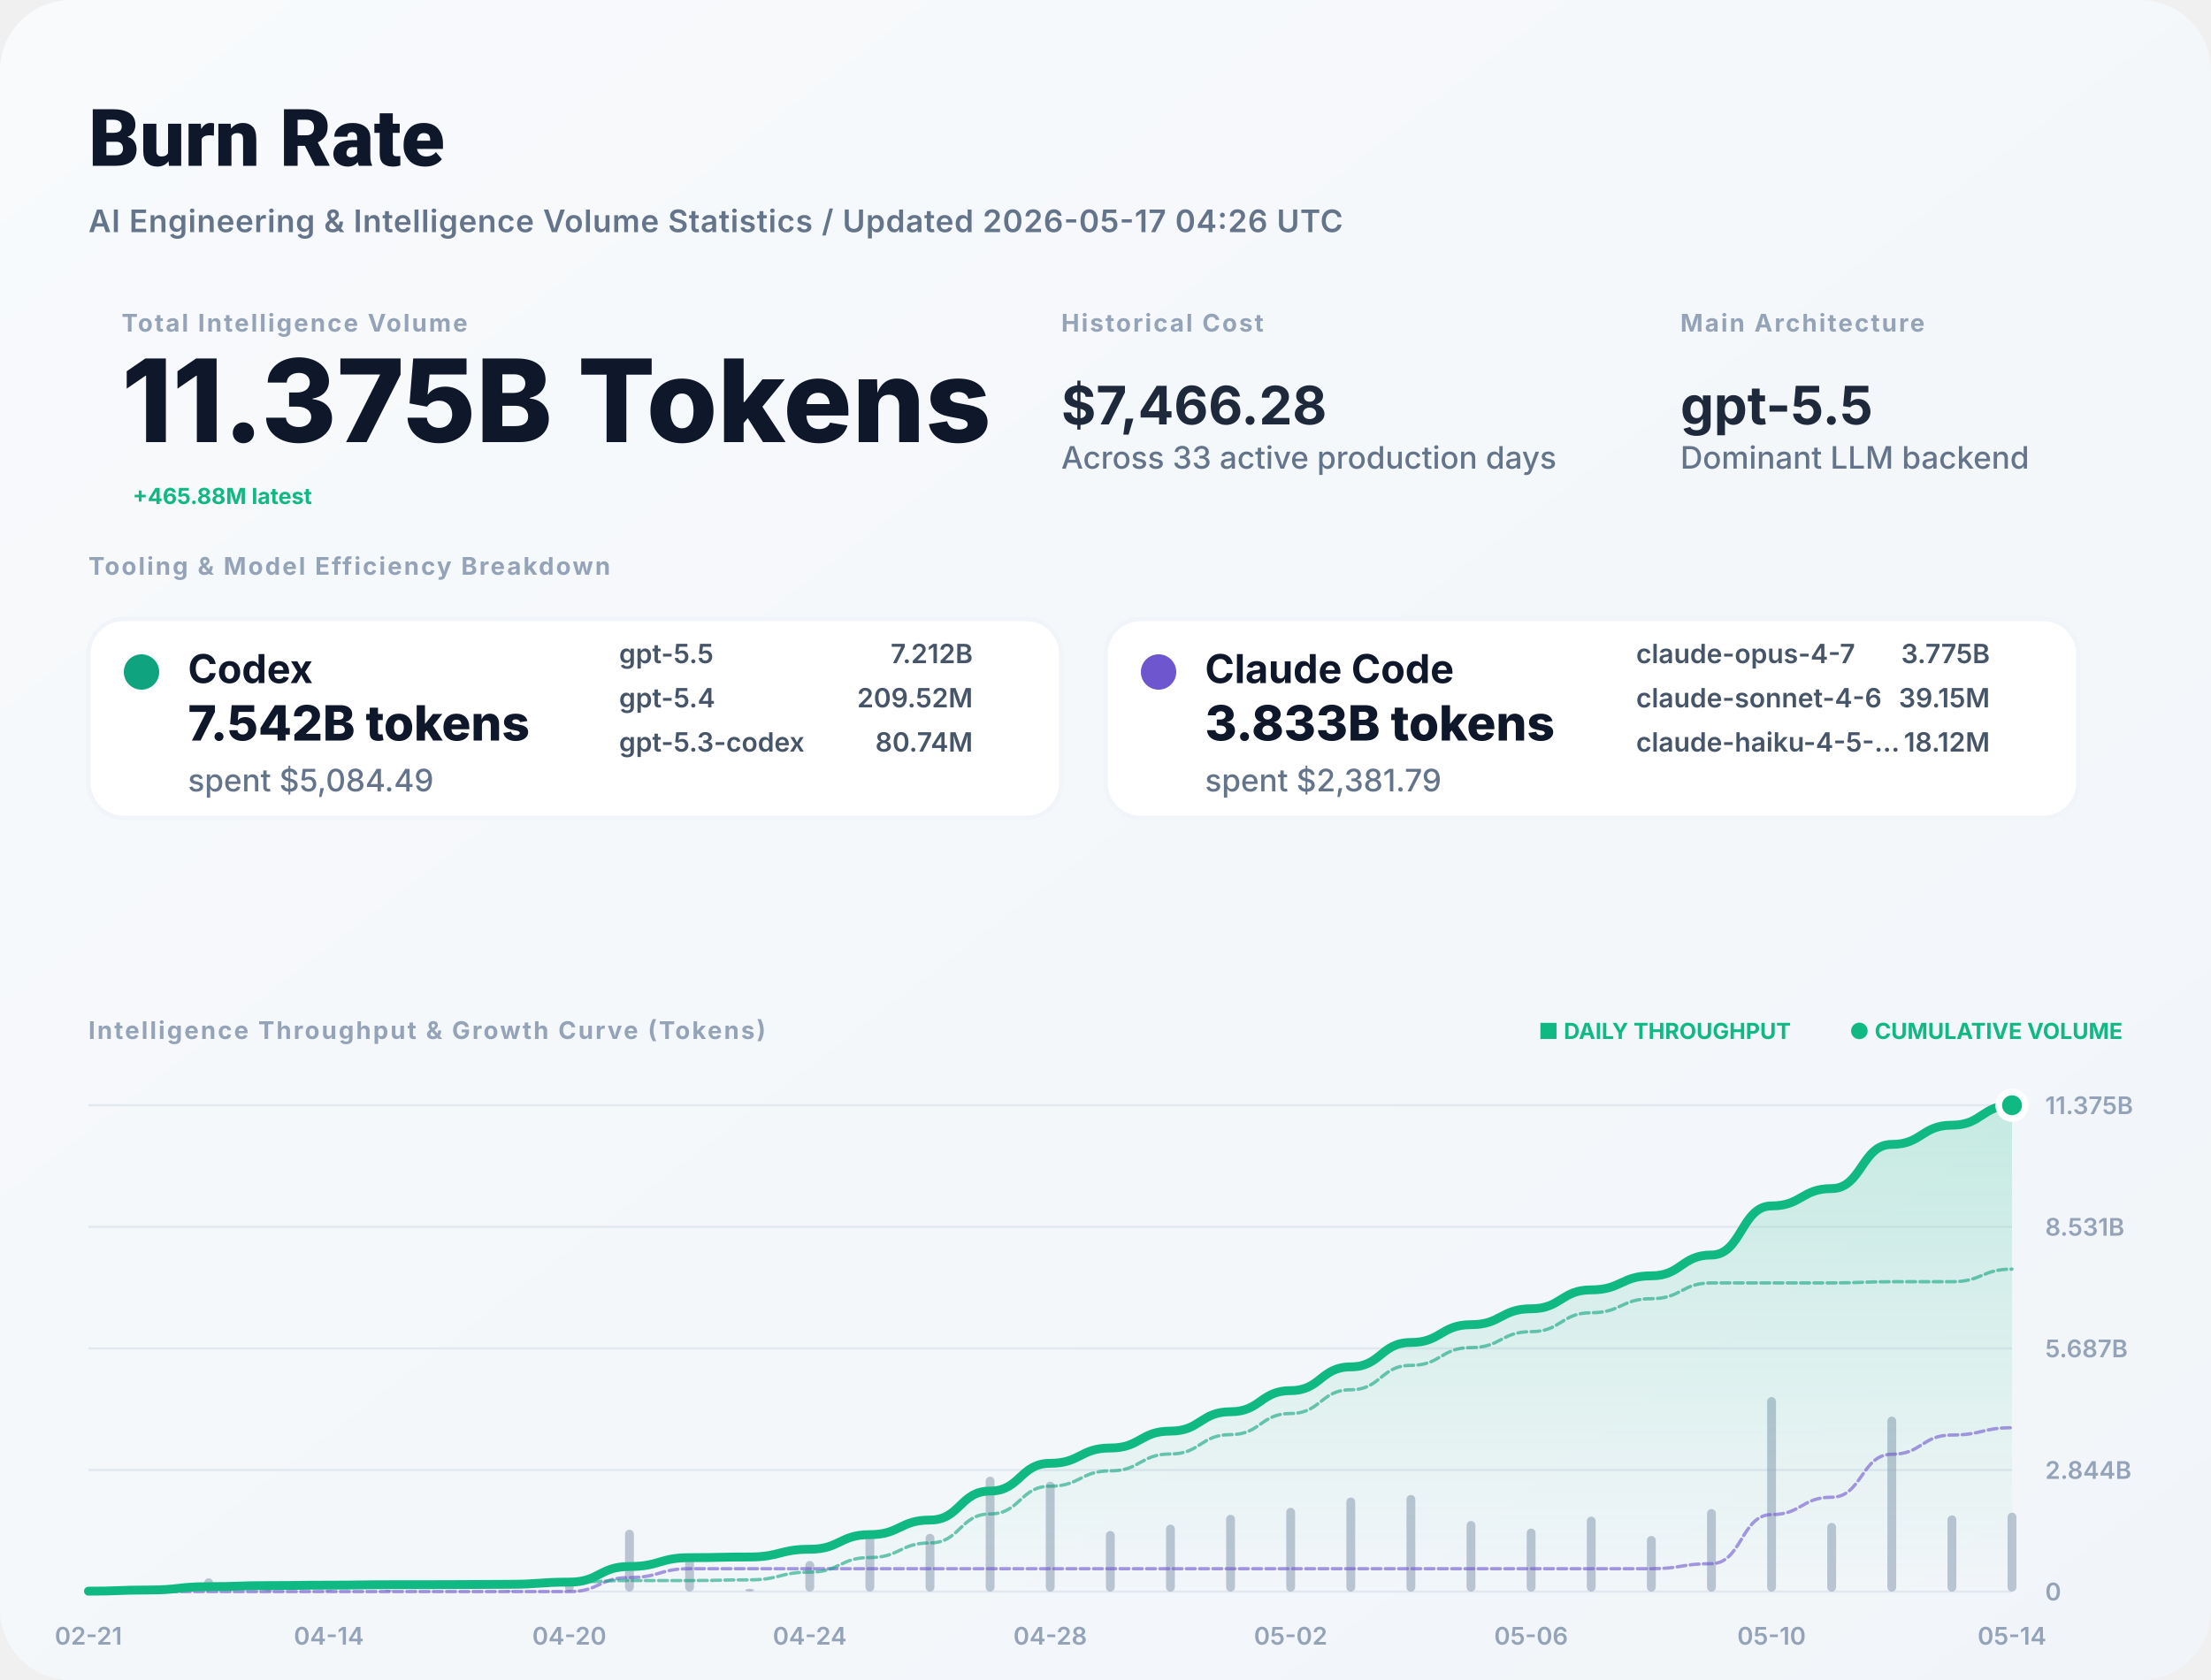
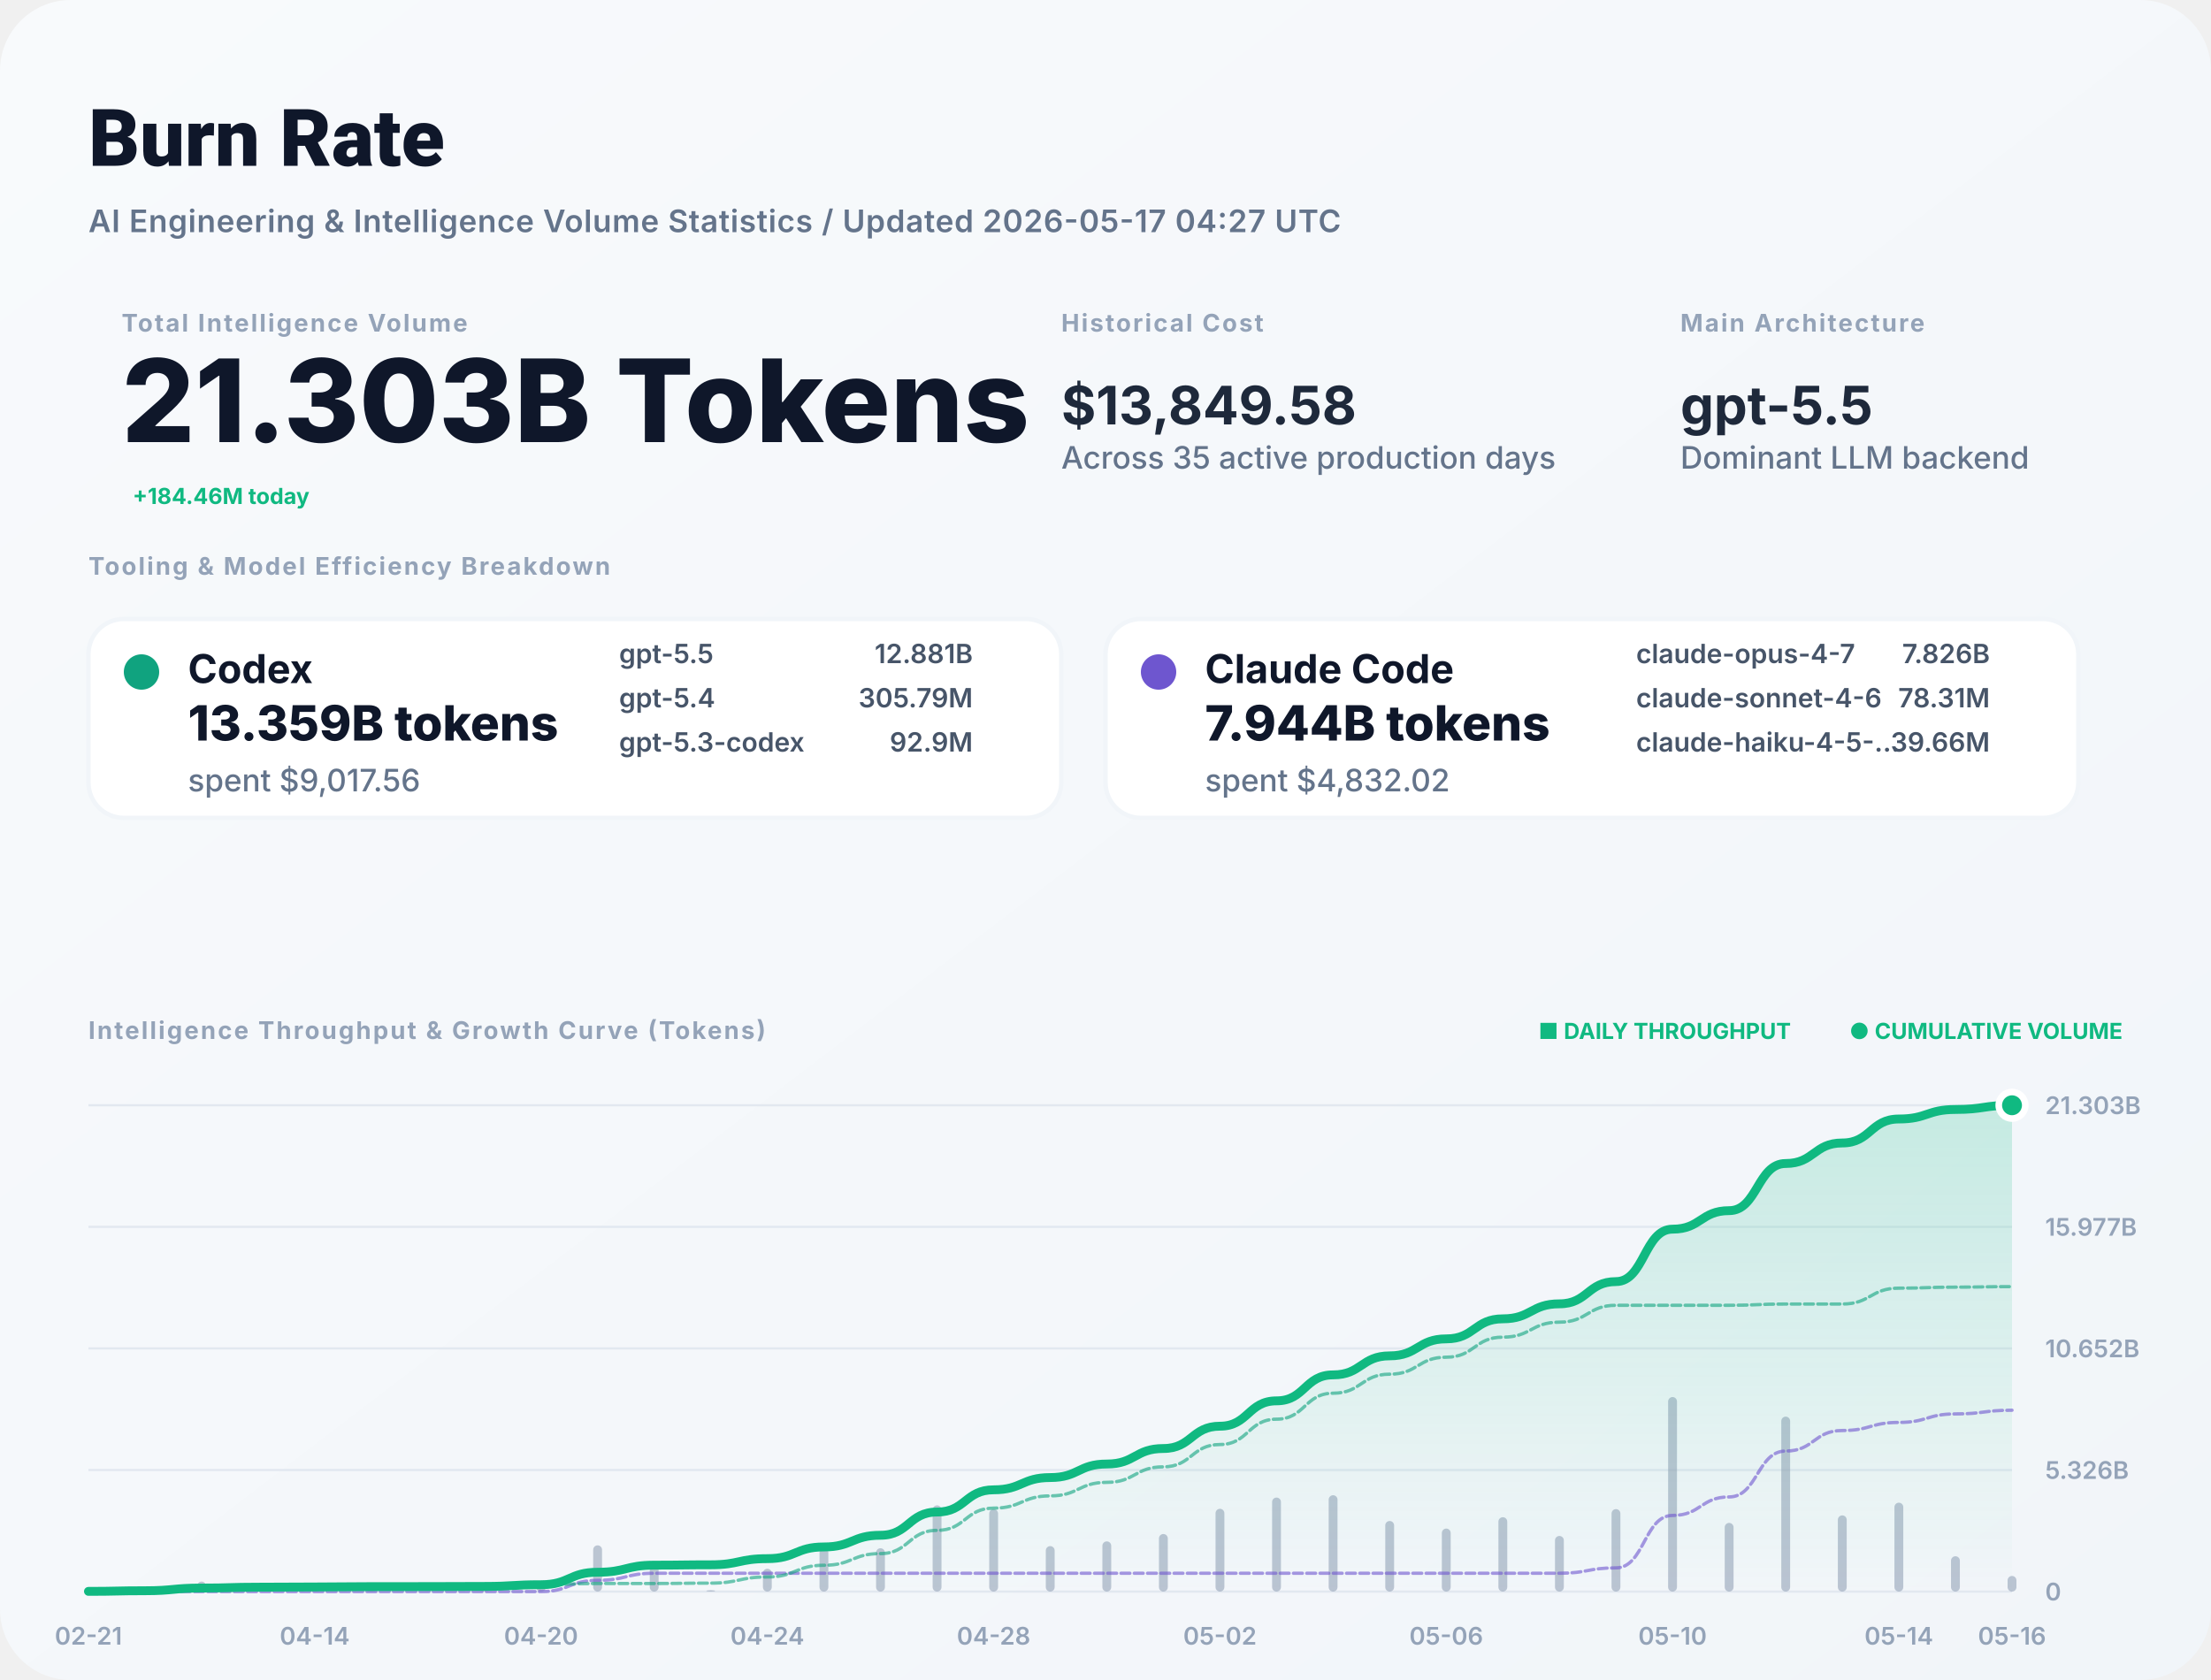
<svg xmlns="http://www.w3.org/2000/svg" width="1000" height="760" viewBox="0 0 1000 760" fill="none">
  <defs>
    <linearGradient id="bg" x1="0" x2="1" y1="0" y2="1">
      <stop stop-color="#F8FAFC" />
      <stop offset="1" stop-color="#F1F5F9" />
    </linearGradient>
    <filter id="shadow" x="-5%" y="-5%" width="110%" height="110%">
      <feDropShadow dx="0" dy="4" stdDeviation="12" flood-color="#000" flood-opacity="0.05" />
    </filter>
    <linearGradient id="lineGrad" x1="0" y1="0" x2="0" y2="1">
      <stop stop-color="#10B981" stop-opacity="0.2" />
      <stop offset="1" stop-color="#10B981" stop-opacity="0" />
    </linearGradient>
  </defs>
  <style>
    .title { font: 800 36px -apple-system, BlinkMacSystemFont, "Segoe UI", Roboto, sans-serif; fill: #0F172A; }
    .subtitle { font: 600 14px -apple-system, sans-serif; fill: #64748B; letter-spacing: 0.02em; }
    .label { font: 700 11px -apple-system, sans-serif; letter-spacing: 0.08em; text-transform: uppercase; fill: #94A3B8; }
    .total-val { font: 800 52px -apple-system, sans-serif; fill: #0F172A; }
    .stat-val { font: 700 24px -apple-system, sans-serif; fill: #1E293B; }
    .tool-name { font: 700 18px -apple-system, sans-serif; fill: #0F172A; }
    .tool-metric { font: 800 22px -apple-system, sans-serif; fill: #0F172A; }
    .tool-muted { font: 500 14px -apple-system, sans-serif; fill: #64748B; }
    .model-item { font: 600 12px -apple-system, sans-serif; fill: #475569; }
    .chart-label { font: 600 11px -apple-system, sans-serif; fill: #94A3B8; }
    .badge { font: 700 10px -apple-system, sans-serif; fill: #10B981; }
  </style>
  <rect width="1000" height="760" rx="32" fill="url(#bg)" />
  <text x="40" y="75" class="title">Burn Rate</text>
-   <text x="40" y="105" class="subtitle">AI Engineering &amp; Intelligence Volume Statistics / Updated 2026-05-17 04:26 UTC</text>
+   <text x="40" y="105" class="subtitle">AI Engineering &amp; Intelligence Volume Statistics / Updated 2026-05-17 04:27 UTC</text>
  <g transform="translate(40, 150)">
    <g transform="translate(15, 0)">
      <text y="0" class="label">Total Intelligence Volume</text>
-       <text y="50" class="total-val">11.375B Tokens</text>
-       <text x="5" y="78" class="badge" font-size="16">+465.88M latest</text>
+       <text y="50" class="total-val">21.303B Tokens</text>
+       <text x="5" y="78" class="badge" font-size="16">+184.46M today</text>
    </g>
    <g transform="translate(440, 0)">
      <text y="0" class="label">Historical Cost</text>
-       <text y="42" class="stat-val">$7,466.28</text>
-       <text y="62" class="tool-muted">Across 33 active production days</text>
+       <text y="42" class="stat-val">$13,849.58</text>
+       <text y="62" class="tool-muted">Across 35 active production days</text>
    </g>
    <g transform="translate(720, 0)">
      <text y="0" class="label">Main Architecture</text>
      <text y="42" class="stat-val" fill="#10B981">gpt-5.5</text>
      <text y="62" class="tool-muted">Dominant LLM backend</text>
    </g>
  </g>
  <g transform="translate(40, 260)">
    <text y="0" class="label">Tooling &amp; Model Efficiency Breakdown</text>
  </g>
  <g transform="translate(40, 280)">
    <rect width="440" height="90" rx="16" fill="white" stroke="#F1F5F9" stroke-width="2" />
    <circle cx="24" cy="24" r="8" fill="#10A37F" />
    <text x="45" y="29" class="tool-name">Codex</text>
-     <text x="45" y="55" class="tool-metric">7.542B tokens</text>
-     <text x="45" y="78" class="tool-muted">spent $5,084.49</text>
+     <text x="45" y="55" class="tool-metric">13.359B tokens</text>
+     <text x="45" y="78" class="tool-muted">spent $9,017.56</text>
    <g transform="translate(240, 20)">
      <text x="0" y="0" class="model-item">gpt-5.5</text>
-       <text x="160" y="0" class="model-item" text-anchor="end">7.212B</text>
+       <text x="160" y="0" class="model-item" text-anchor="end">12.881B</text>
      <text x="0" y="20" class="model-item">gpt-5.4</text>
-       <text x="160" y="20" class="model-item" text-anchor="end">209.52M</text>
+       <text x="160" y="20" class="model-item" text-anchor="end">305.79M</text>
      <text x="0" y="40" class="model-item">gpt-5.3-codex</text>
-       <text x="160" y="40" class="model-item" text-anchor="end">80.74M</text>
+       <text x="160" y="40" class="model-item" text-anchor="end">92.9M</text>
    </g>
  </g>
  <g transform="translate(500, 280)">
    <rect width="440" height="90" rx="16" fill="white" stroke="#F1F5F9" stroke-width="2" />
    <circle cx="24" cy="24" r="8" fill="#6E56CF" />
    <text x="45" y="29" class="tool-name">Claude Code</text>
-     <text x="45" y="55" class="tool-metric">3.833B tokens</text>
-     <text x="45" y="78" class="tool-muted">spent $2,381.79</text>
+     <text x="45" y="55" class="tool-metric">7.944B tokens</text>
+     <text x="45" y="78" class="tool-muted">spent $4,832.02</text>
    <g transform="translate(240, 20)">
      <text x="0" y="0" class="model-item">claude-opus-4-7</text>
-       <text x="160" y="0" class="model-item" text-anchor="end">3.775B</text>
+       <text x="160" y="0" class="model-item" text-anchor="end">7.826B</text>
      <text x="0" y="20" class="model-item">claude-sonnet-4-6</text>
-       <text x="160" y="20" class="model-item" text-anchor="end">39.15M</text>
+       <text x="160" y="20" class="model-item" text-anchor="end">78.31M</text>
      <text x="0" y="40" class="model-item">claude-haiku-4-5-...</text>
-       <text x="160" y="40" class="model-item" text-anchor="end">18.12M</text>
+       <text x="160" y="40" class="model-item" text-anchor="end">39.66M</text>
    </g>
  </g>
  <g transform="translate(40, 470)">
    <text y="0" class="label">Intelligence Throughput &amp; Growth Curve (Tokens)</text>
    <g transform="translate(920, 0)" text-anchor="end">
      <text x="0" y="0" class="badge">● CUMULATIVE VOLUME</text>
      <text x="-150" y="0" class="badge" fill="#94A3B8">■ DAILY THROUGHPUT</text>
    </g>
  </g>
  <g>
    <line x1="40" y1="720" x2="910" y2="720" stroke="#E2E8F0" stroke-width="1" />
    <text x="925" y="724" class="chart-label">0</text>
    <line x1="40" y1="665" x2="910" y2="665" stroke="#E2E8F0" stroke-width="1" />
-     <text x="925" y="669" class="chart-label">2.844B</text>
+     <text x="925" y="669" class="chart-label">5.326B</text>
    <line x1="40" y1="610" x2="910" y2="610" stroke="#E2E8F0" stroke-width="1" />
-     <text x="925" y="614" class="chart-label">5.687B</text>
+     <text x="925" y="614" class="chart-label">10.652B</text>
    <line x1="40" y1="555" x2="910" y2="555" stroke="#E2E8F0" stroke-width="1" />
-     <text x="925" y="559" class="chart-label">8.531B</text>
+     <text x="925" y="559" class="chart-label">15.977B</text>
    <line x1="40" y1="500" x2="910" y2="500" stroke="#E2E8F0" stroke-width="1" />
-     <text x="925" y="504" class="chart-label">11.375B</text>
+     <text x="925" y="504" class="chart-label">21.303B</text>
    <text x="40" y="744" text-anchor="middle" class="chart-label">02-21</text>
-     <text x="148.75" y="744" text-anchor="middle" class="chart-label">04-14</text>
-     <text x="257.5" y="744" text-anchor="middle" class="chart-label">04-20</text>
-     <text x="366.25" y="744" text-anchor="middle" class="chart-label">04-24</text>
-     <text x="475" y="744" text-anchor="middle" class="chart-label">04-28</text>
-     <text x="583.75" y="744" text-anchor="middle" class="chart-label">05-02</text>
-     <text x="692.5" y="744" text-anchor="middle" class="chart-label">05-06</text>
-     <text x="801.25" y="744" text-anchor="middle" class="chart-label">05-10</text>
-     <text x="910" y="744" text-anchor="middle" class="chart-label">05-14</text>
+     <text x="142.353" y="744" text-anchor="middle" class="chart-label">04-14</text>
+     <text x="244.706" y="744" text-anchor="middle" class="chart-label">04-20</text>
+     <text x="347.059" y="744" text-anchor="middle" class="chart-label">04-24</text>
+     <text x="449.412" y="744" text-anchor="middle" class="chart-label">04-28</text>
+     <text x="551.765" y="744" text-anchor="middle" class="chart-label">05-02</text>
+     <text x="654.118" y="744" text-anchor="middle" class="chart-label">05-06</text>
+     <text x="756.471" y="744" text-anchor="middle" class="chart-label">05-10</text>
+     <text x="858.824" y="744" text-anchor="middle" class="chart-label">05-14</text>
+     <text x="910" y="744" text-anchor="middle" class="chart-label">05-16</text>
    <g opacity="0.6">
-       <rect x="38" y="719.299" width="4" height="0.701" fill="#94A3B8" rx="2" />
-       <rect x="65.188" y="717.891" width="4" height="2.109" fill="#94A3B8" rx="2" />
-       <rect x="92.375" y="713.975" width="4" height="6.025" fill="#94A3B8" rx="2" />
-       <rect x="119.562" y="718.08" width="4" height="1.92" fill="#94A3B8" rx="2" />
-       <rect x="146.75" y="719.252" width="4" height="0.748" fill="#94A3B8" rx="2" />
-       <rect x="173.938" y="719.191" width="4" height="0.809" fill="#94A3B8" rx="2" />
-       <rect x="201.125" y="719.867" width="4" height="0.133" fill="#94A3B8" rx="2" />
-       <rect x="228.312" y="719.429" width="4" height="0.571" fill="#94A3B8" rx="2" />
-       <rect x="255.5" y="716.066" width="4" height="3.934" fill="#94A3B8" rx="2" />
-       <rect x="282.688" y="692.019" width="4" height="27.981" fill="#94A3B8" rx="2" />
-       <rect x="309.875" y="704.15" width="4" height="15.85" fill="#94A3B8" rx="2" />
-       <rect x="337.062" y="718.767" width="4" height="1.233" fill="#94A3B8" rx="2" />
-       <rect x="364.25" y="706.147" width="4" height="13.853" fill="#94A3B8" rx="2" />
-       <rect x="391.438" y="693.82" width="4" height="26.18" fill="#94A3B8" rx="2" />
-       <rect x="418.625" y="693.862" width="4" height="26.138" fill="#94A3B8" rx="2" />
-       <rect x="445.812" y="668.009" width="4" height="51.991" fill="#94A3B8" rx="2" />
-       <rect x="473" y="670.279" width="4" height="49.721" fill="#94A3B8" rx="2" />
-       <rect x="500.188" y="692.58" width="4" height="27.42" fill="#94A3B8" rx="2" />
-       <rect x="527.375" y="689.717" width="4" height="30.283" fill="#94A3B8" rx="2" />
-       <rect x="554.562" y="685.278" width="4" height="34.722" fill="#94A3B8" rx="2" />
-       <rect x="581.75" y="682.13" width="4" height="37.87" fill="#94A3B8" rx="2" />
-       <rect x="608.938" y="677.468" width="4" height="42.532" fill="#94A3B8" rx="2" />
-       <rect x="636.125" y="676.307" width="4" height="43.693" fill="#94A3B8" rx="2" />
-       <rect x="663.312" y="688.062" width="4" height="31.938" fill="#94A3B8" rx="2" />
-       <rect x="690.5" y="691.497" width="4" height="28.503" fill="#94A3B8" rx="2" />
-       <rect x="717.688" y="686.103" width="4" height="33.897" fill="#94A3B8" rx="2" />
-       <rect x="744.875" y="694.834" width="4" height="25.166" fill="#94A3B8" rx="2" />
-       <rect x="772.062" y="682.691" width="4" height="37.309" fill="#94A3B8" rx="2" />
-       <rect x="799.25" y="632" width="4" height="88" fill="#94A3B8" rx="2" />
-       <rect x="826.438" y="688.938" width="4" height="31.062" fill="#94A3B8" rx="2" />
-       <rect x="853.625" y="640.857" width="4" height="79.143" fill="#94A3B8" rx="2" />
-       <rect x="880.812" y="685.531" width="4" height="34.469" fill="#94A3B8" rx="2" />
-       <rect x="908" y="684.302" width="4" height="35.698" fill="#94A3B8" rx="2" />
+       <rect x="38" y="719.65" width="4" height="0.35" fill="#94A3B8" rx="2" />
+       <rect x="63.588" y="718.946" width="4" height="1.054" fill="#94A3B8" rx="2" />
+       <rect x="89.176" y="715.481" width="4" height="4.519" fill="#94A3B8" rx="2" />
+       <rect x="114.765" y="718.56" width="4" height="1.44" fill="#94A3B8" rx="2" />
+       <rect x="140.353" y="719.626" width="4" height="0.374" fill="#94A3B8" rx="2" />
+       <rect x="165.941" y="719.433" width="4" height="0.567" fill="#94A3B8" rx="2" />
+       <rect x="191.529" y="719.933" width="4" height="0.067" fill="#94A3B8" rx="2" />
+       <rect x="217.118" y="719.715" width="4" height="0.285" fill="#94A3B8" rx="2" />
+       <rect x="242.706" y="717.129" width="4" height="2.871" fill="#94A3B8" rx="2" />
+       <rect x="268.294" y="699.084" width="4" height="20.916" fill="#94A3B8" rx="2" />
+       <rect x="293.882" y="708.113" width="4" height="11.887" fill="#94A3B8" rx="2" />
+       <rect x="319.471" y="719.384" width="4" height="0.616" fill="#94A3B8" rx="2" />
+       <rect x="345.059" y="709.673" width="4" height="10.327" fill="#94A3B8" rx="2" />
+       <rect x="370.647" y="700.365" width="4" height="19.635" fill="#94A3B8" rx="2" />
+       <rect x="396.235" y="700.397" width="4" height="19.603" fill="#94A3B8" rx="2" />
+       <rect x="421.824" y="681.008" width="4" height="38.992" fill="#94A3B8" rx="2" />
+       <rect x="447.412" y="682.71" width="4" height="37.29" fill="#94A3B8" rx="2" />
+       <rect x="473" y="699.435" width="4" height="20.565" fill="#94A3B8" rx="2" />
+       <rect x="498.588" y="697.288" width="4" height="22.712" fill="#94A3B8" rx="2" />
+       <rect x="524.176" y="693.959" width="4" height="26.041" fill="#94A3B8" rx="2" />
+       <rect x="549.765" y="682.552" width="4" height="37.448" fill="#94A3B8" rx="2" />
+       <rect x="575.353" y="677.469" width="4" height="42.531" fill="#94A3B8" rx="2" />
+       <rect x="600.941" y="676.409" width="4" height="43.591" fill="#94A3B8" rx="2" />
+       <rect x="626.529" y="688.063" width="4" height="31.937" fill="#94A3B8" rx="2" />
+       <rect x="652.118" y="691.498" width="4" height="28.502" fill="#94A3B8" rx="2" />
+       <rect x="677.706" y="686.36" width="4" height="33.64" fill="#94A3B8" rx="2" />
+       <rect x="703.294" y="694.834" width="4" height="25.166" fill="#94A3B8" rx="2" />
+       <rect x="728.882" y="682.692" width="4" height="37.308" fill="#94A3B8" rx="2" />
+       <rect x="754.471" y="632" width="4" height="88" fill="#94A3B8" rx="2" />
+       <rect x="780.059" y="688.938" width="4" height="31.062" fill="#94A3B8" rx="2" />
+       <rect x="805.647" y="640.858" width="4" height="79.142" fill="#94A3B8" rx="2" />
+       <rect x="831.235" y="685.531" width="4" height="34.469" fill="#94A3B8" rx="2" />
+       <rect x="856.824" y="679.783" width="4" height="40.217" fill="#94A3B8" rx="2" />
+       <rect x="882.412" y="704.019" width="4" height="15.981" fill="#94A3B8" rx="2" />
+       <rect x="908" y="712.933" width="4" height="7.067" fill="#94A3B8" rx="2" />
    </g>
-     <path d="M 40,719.823 C 53.594,719.823 53.594,719.291 67.188,719.291 C 80.781,719.291 80.781,717.77 94.375,717.77 C 107.969,717.77 107.969,717.285 121.562,717.285 C 135.156,717.285 135.156,717.097 148.75,717.097 C 162.344,717.097 162.344,716.892 175.938,716.892 C 189.531,716.892 189.531,716.859 203.125,716.859 C 216.719,716.859 216.719,716.715 230.312,716.715 C 243.906,716.715 243.906,715.722 257.5,715.722 C 271.094,715.722 271.094,708.659 284.688,708.659 C 298.281,708.659 298.281,704.658 311.875,704.658 C 325.469,704.658 325.469,704.347 339.062,704.347 C 352.656,704.347 352.656,700.85 366.25,700.85 C 379.844,700.85 379.844,694.242 393.438,694.242 C 407.031,694.242 407.031,687.645 420.625,687.645 C 434.219,687.645 434.219,674.522 447.812,674.522 C 461.406,674.522 461.406,661.972 475,661.972 C 488.594,661.972 488.594,655.051 502.188,655.051 C 515.781,655.051 515.781,647.407 529.375,647.407 C 542.969,647.407 542.969,638.643 556.562,638.643 C 570.156,638.643 570.156,629.084 583.75,629.084 C 597.344,629.084 597.344,618.349 610.938,618.349 C 624.531,618.349 624.531,607.321 638.125,607.321 C 651.719,607.321 651.719,599.259 665.312,599.259 C 678.906,599.259 678.906,592.065 692.5,592.065 C 706.094,592.065 706.094,583.509 719.688,583.509 C 733.281,583.509 733.281,577.157 746.875,577.157 C 760.469,577.157 760.469,567.74 774.062,567.74 C 787.656,567.74 787.656,545.528 801.25,545.528 C 814.844,545.528 814.844,537.687 828.438,537.687 C 842.031,537.687 842.031,517.711 855.625,517.711 C 869.219,517.711 869.219,509.011 882.812,509.011 C 896.406,509.011 896.406,500 910,500 L 910,720 L 40,720 Z" fill="url(#lineGrad)" />
-     <path d="M 40,720 C 53.594,720 53.594,720 67.188,720 C 80.781,720 80.781,720 94.375,720 C 107.969,720 107.969,720 121.562,720 C 135.156,720 135.156,720 148.75,720 C 162.344,720 162.344,720 175.938,720 C 189.531,720 189.531,720 203.125,720 C 216.719,720 216.719,720 230.312,720 C 243.906,720 243.906,720 257.5,720 C 271.094,720 271.094,713.649 284.688,713.649 C 298.281,713.649 298.281,709.649 311.875,709.649 C 325.469,709.649 325.469,709.649 339.062,709.649 C 352.656,709.649 352.656,709.649 366.25,709.649 C 379.844,709.649 379.844,709.649 393.438,709.649 C 407.031,709.649 407.031,709.649 420.625,709.649 C 434.219,709.649 434.219,709.649 447.812,709.649 C 461.406,709.649 461.406,709.649 475,709.649 C 488.594,709.649 488.594,709.649 502.188,709.649 C 515.781,709.649 515.781,709.649 529.375,709.649 C 542.969,709.649 542.969,709.649 556.562,709.649 C 570.156,709.649 570.156,709.649 583.75,709.649 C 597.344,709.649 597.344,709.649 610.938,709.649 C 624.531,709.649 624.531,709.649 638.125,709.649 C 651.719,709.649 651.719,709.649 665.312,709.649 C 678.906,709.649 678.906,709.649 692.5,709.649 C 706.094,709.649 706.094,709.649 719.688,709.649 C 733.281,709.649 733.281,709.649 746.875,709.649 C 760.469,709.649 760.469,707.372 774.062,707.372 C 787.656,707.372 787.656,685.16 801.25,685.16 C 814.844,685.16 814.844,677.32 828.438,677.32 C 842.031,677.32 842.031,657.883 855.625,657.883 C 869.219,657.883 869.219,649.182 882.812,649.182 C 896.406,649.182 896.406,645.875 910,645.875" stroke="#6E56CF" stroke-width="1.5" stroke-opacity="0.6" fill="none" stroke-linecap="round" stroke-linejoin="round" stroke-dasharray="4 2" />
-     <path d="M 40,719.823 C 53.594,719.823 53.594,719.291 67.188,719.291 C 80.781,719.291 80.781,717.77 94.375,717.77 C 107.969,717.77 107.969,717.285 121.562,717.285 C 135.156,717.285 135.156,717.097 148.75,717.097 C 162.344,717.097 162.344,716.892 175.938,716.892 C 189.531,716.892 189.531,716.859 203.125,716.859 C 216.719,716.859 216.719,716.715 230.312,716.715 C 243.906,716.715 243.906,715.722 257.5,715.722 C 271.094,715.722 271.094,715.009 284.688,715.009 C 298.281,715.009 298.281,715.009 311.875,715.009 C 325.469,715.009 325.469,714.698 339.062,714.698 C 352.656,714.698 352.656,711.202 366.25,711.202 C 379.844,711.202 379.844,704.594 393.438,704.594 C 407.031,704.594 407.031,697.996 420.625,697.996 C 434.219,697.996 434.219,684.873 447.812,684.873 C 461.406,684.873 461.406,672.323 475,672.323 C 488.594,672.323 488.594,665.402 502.188,665.402 C 515.781,665.402 515.781,657.758 529.375,657.758 C 542.969,657.758 542.969,648.994 556.562,648.994 C 570.156,648.994 570.156,639.436 583.75,639.436 C 597.344,639.436 597.344,628.7 610.938,628.7 C 624.531,628.7 624.531,617.672 638.125,617.672 C 651.719,617.672 651.719,609.61 665.312,609.61 C 678.906,609.61 678.906,602.416 692.5,602.416 C 706.094,602.416 706.094,593.86 719.688,593.86 C 733.281,593.86 733.281,587.508 746.875,587.508 C 760.469,587.508 760.469,580.367 774.062,580.367 C 787.656,580.367 787.656,580.367 801.25,580.367 C 814.844,580.367 814.844,580.367 828.438,580.367 C 842.031,580.367 842.031,579.828 855.625,579.828 C 869.219,579.828 869.219,579.828 882.812,579.828 C 896.406,579.828 896.406,574.125 910,574.125" stroke="#10A37F" stroke-width="1.5" stroke-opacity="0.6" fill="none" stroke-linecap="round" stroke-linejoin="round" stroke-dasharray="4 2" />
-     <path d="M 40,719.823 C 53.594,719.823 53.594,719.291 67.188,719.291 C 80.781,719.291 80.781,717.77 94.375,717.77 C 107.969,717.77 107.969,717.285 121.562,717.285 C 135.156,717.285 135.156,717.097 148.75,717.097 C 162.344,717.097 162.344,716.892 175.938,716.892 C 189.531,716.892 189.531,716.859 203.125,716.859 C 216.719,716.859 216.719,716.715 230.312,716.715 C 243.906,716.715 243.906,715.722 257.5,715.722 C 271.094,715.722 271.094,708.659 284.688,708.659 C 298.281,708.659 298.281,704.658 311.875,704.658 C 325.469,704.658 325.469,704.347 339.062,704.347 C 352.656,704.347 352.656,700.85 366.25,700.85 C 379.844,700.85 379.844,694.242 393.438,694.242 C 407.031,694.242 407.031,687.645 420.625,687.645 C 434.219,687.645 434.219,674.522 447.812,674.522 C 461.406,674.522 461.406,661.972 475,661.972 C 488.594,661.972 488.594,655.051 502.188,655.051 C 515.781,655.051 515.781,647.407 529.375,647.407 C 542.969,647.407 542.969,638.643 556.562,638.643 C 570.156,638.643 570.156,629.084 583.75,629.084 C 597.344,629.084 597.344,618.349 610.938,618.349 C 624.531,618.349 624.531,607.321 638.125,607.321 C 651.719,607.321 651.719,599.259 665.312,599.259 C 678.906,599.259 678.906,592.065 692.5,592.065 C 706.094,592.065 706.094,583.509 719.688,583.509 C 733.281,583.509 733.281,577.157 746.875,577.157 C 760.469,577.157 760.469,567.74 774.062,567.74 C 787.656,567.74 787.656,545.528 801.25,545.528 C 814.844,545.528 814.844,537.687 828.438,537.687 C 842.031,537.687 842.031,517.711 855.625,517.711 C 869.219,517.711 869.219,509.011 882.812,509.011 C 896.406,509.011 896.406,500 910,500" stroke="#10B981" stroke-width="4" fill="none" stroke-linecap="round" stroke-linejoin="round" />
+     <path d="M 40,719.906 C 52.794,719.906 52.794,719.621 65.588,719.621 C 78.382,719.621 78.382,718.403 91.176,718.403 C 103.971,718.403 103.971,718.015 116.765,718.015 C 129.559,718.015 129.559,717.914 142.353,717.914 C 155.147,717.914 155.147,717.761 167.941,717.761 C 180.735,717.761 180.735,717.743 193.529,717.743 C 206.324,717.743 206.324,717.667 219.118,717.667 C 231.912,717.667 231.912,716.893 244.706,716.893 C 257.5,716.893 257.5,711.255 270.294,711.255 C 283.088,711.255 283.088,708.051 295.882,708.051 C 308.676,708.051 308.676,707.885 321.471,707.885 C 334.265,707.885 334.265,705.101 347.059,705.101 C 359.853,705.101 359.853,699.808 372.647,699.808 C 385.441,699.808 385.441,694.524 398.235,694.524 C 411.029,694.524 411.029,684.014 423.824,684.014 C 436.618,684.014 436.618,673.962 449.412,673.962 C 462.206,673.962 462.206,668.419 475,668.419 C 487.794,668.419 487.794,662.297 500.588,662.297 C 513.382,662.297 513.382,655.278 526.176,655.278 C 538.971,655.278 538.971,645.183 551.765,645.183 C 564.559,645.183 564.559,633.719 577.353,633.719 C 590.147,633.719 590.147,621.969 602.941,621.969 C 615.735,621.969 615.735,613.361 628.529,613.361 C 641.324,613.361 641.324,605.678 654.118,605.678 C 666.912,605.678 666.912,596.61 679.706,596.61 C 692.5,596.61 692.5,589.827 705.294,589.827 C 718.088,589.827 718.088,579.77 730.882,579.77 C 743.676,579.77 743.676,556.05 756.471,556.05 C 769.265,556.05 769.265,547.677 782.059,547.677 C 794.853,547.677 794.853,526.344 807.647,526.344 C 820.441,526.344 820.441,517.053 833.235,517.053 C 846.029,517.053 846.029,506.213 858.824,506.213 C 871.618,506.213 871.618,501.905 884.412,501.905 C 897.206,501.905 897.206,500 910,500 L 910,720 L 40,720 Z" fill="url(#lineGrad)" />
+     <path d="M 40,720 C 52.794,720 52.794,720 65.588,720 C 78.382,720 78.382,720 91.176,720 C 103.971,720 103.971,720 116.765,720 C 129.559,720 129.559,720 142.353,720 C 155.147,720 155.147,720 167.941,720 C 180.735,720 180.735,720 193.529,720 C 206.324,720 206.324,720 219.118,720 C 231.912,720 231.912,720 244.706,720 C 257.5,720 257.5,714.914 270.294,714.914 C 283.088,714.914 283.088,711.709 295.882,711.709 C 308.676,711.709 308.676,711.709 321.471,711.709 C 334.265,711.709 334.265,711.709 347.059,711.709 C 359.853,711.709 359.853,711.709 372.647,711.709 C 385.441,711.709 385.441,711.709 398.235,711.709 C 411.029,711.709 411.029,711.709 423.824,711.709 C 436.618,711.709 436.618,711.709 449.412,711.709 C 462.206,711.709 462.206,711.709 475,711.709 C 487.794,711.709 487.794,711.709 500.588,711.709 C 513.382,711.709 513.382,711.709 526.176,711.709 C 538.971,711.709 538.971,711.709 551.765,711.709 C 564.559,711.709 564.559,711.709 577.353,711.709 C 590.147,711.709 590.147,711.709 602.941,711.709 C 615.735,711.709 615.735,711.709 628.529,711.709 C 641.324,711.709 641.324,711.709 654.118,711.709 C 666.912,711.709 666.912,711.709 679.706,711.709 C 692.5,711.709 692.5,711.709 705.294,711.709 C 718.088,711.709 718.088,709.278 730.882,709.278 C 743.676,709.278 743.676,685.558 756.471,685.558 C 769.265,685.558 769.265,677.185 782.059,677.185 C 794.853,677.185 794.853,656.428 807.647,656.428 C 820.441,656.428 820.441,647.137 833.235,647.137 C 846.029,647.137 846.029,643.477 858.824,643.477 C 871.618,643.477 871.618,639.628 884.412,639.628 C 897.206,639.628 897.206,637.958 910,637.958" stroke="#6E56CF" stroke-width="1.5" stroke-opacity="0.6" fill="none" stroke-linecap="round" stroke-linejoin="round" stroke-dasharray="4 2" />
+     <path d="M 40,719.906 C 52.794,719.906 52.794,719.621 65.588,719.621 C 78.382,719.621 78.382,718.403 91.176,718.403 C 103.971,718.403 103.971,718.015 116.765,718.015 C 129.559,718.015 129.559,717.914 142.353,717.914 C 155.147,717.914 155.147,717.761 167.941,717.761 C 180.735,717.761 180.735,717.743 193.529,717.743 C 206.324,717.743 206.324,717.667 219.118,717.667 C 231.912,717.667 231.912,716.893 244.706,716.893 C 257.5,716.893 257.5,716.341 270.294,716.341 C 283.088,716.341 283.088,716.341 295.882,716.341 C 308.676,716.341 308.676,716.175 321.471,716.175 C 334.265,716.175 334.265,713.391 347.059,713.391 C 359.853,713.391 359.853,708.099 372.647,708.099 C 385.441,708.099 385.441,702.815 398.235,702.815 C 411.029,702.815 411.029,692.304 423.824,692.304 C 436.618,692.304 436.618,682.253 449.412,682.253 C 462.206,682.253 462.206,676.709 475,676.709 C 487.794,676.709 487.794,670.587 500.588,670.587 C 513.382,670.587 513.382,663.568 526.176,663.568 C 538.971,663.568 538.971,653.474 551.765,653.474 C 564.559,653.474 564.559,642.01 577.353,642.01 C 590.147,642.01 590.147,630.26 602.941,630.26 C 615.735,630.26 615.735,621.651 628.529,621.651 C 641.324,621.651 641.324,613.968 654.118,613.968 C 666.912,613.968 666.912,604.901 679.706,604.901 C 692.5,604.901 692.5,598.117 705.294,598.117 C 718.088,598.117 718.088,590.492 730.882,590.492 C 743.676,590.492 743.676,590.492 756.471,590.492 C 769.265,590.492 769.265,590.492 782.059,590.492 C 794.853,590.492 794.853,589.916 807.647,589.916 C 820.441,589.916 820.441,589.916 833.235,589.916 C 846.029,589.916 846.029,582.736 858.824,582.736 C 871.618,582.736 871.618,582.277 884.412,582.277 C 897.206,582.277 897.206,582.042 910,582.042" stroke="#10A37F" stroke-width="1.5" stroke-opacity="0.6" fill="none" stroke-linecap="round" stroke-linejoin="round" stroke-dasharray="4 2" />
+     <path d="M 40,719.906 C 52.794,719.906 52.794,719.621 65.588,719.621 C 78.382,719.621 78.382,718.403 91.176,718.403 C 103.971,718.403 103.971,718.015 116.765,718.015 C 129.559,718.015 129.559,717.914 142.353,717.914 C 155.147,717.914 155.147,717.761 167.941,717.761 C 180.735,717.761 180.735,717.743 193.529,717.743 C 206.324,717.743 206.324,717.667 219.118,717.667 C 231.912,717.667 231.912,716.893 244.706,716.893 C 257.5,716.893 257.5,711.255 270.294,711.255 C 283.088,711.255 283.088,708.051 295.882,708.051 C 308.676,708.051 308.676,707.885 321.471,707.885 C 334.265,707.885 334.265,705.101 347.059,705.101 C 359.853,705.101 359.853,699.808 372.647,699.808 C 385.441,699.808 385.441,694.524 398.235,694.524 C 411.029,694.524 411.029,684.014 423.824,684.014 C 436.618,684.014 436.618,673.962 449.412,673.962 C 462.206,673.962 462.206,668.419 475,668.419 C 487.794,668.419 487.794,662.297 500.588,662.297 C 513.382,662.297 513.382,655.278 526.176,655.278 C 538.971,655.278 538.971,645.183 551.765,645.183 C 564.559,645.183 564.559,633.719 577.353,633.719 C 590.147,633.719 590.147,621.969 602.941,621.969 C 615.735,621.969 615.735,613.361 628.529,613.361 C 641.324,613.361 641.324,605.678 654.118,605.678 C 666.912,605.678 666.912,596.61 679.706,596.61 C 692.5,596.61 692.5,589.827 705.294,589.827 C 718.088,589.827 718.088,579.77 730.882,579.77 C 743.676,579.77 743.676,556.05 756.471,556.05 C 769.265,556.05 769.265,547.677 782.059,547.677 C 794.853,547.677 794.853,526.344 807.647,526.344 C 820.441,526.344 820.441,517.053 833.235,517.053 C 846.029,517.053 846.029,506.213 858.824,506.213 C 871.618,506.213 871.618,501.905 884.412,501.905 C 897.206,501.905 897.206,500 910,500" stroke="#10B981" stroke-width="4" fill="none" stroke-linecap="round" stroke-linejoin="round" />
    <circle cx="910" cy="500" r="6" fill="#10B981" stroke="white" stroke-width="3" />
  </g>
</svg>
